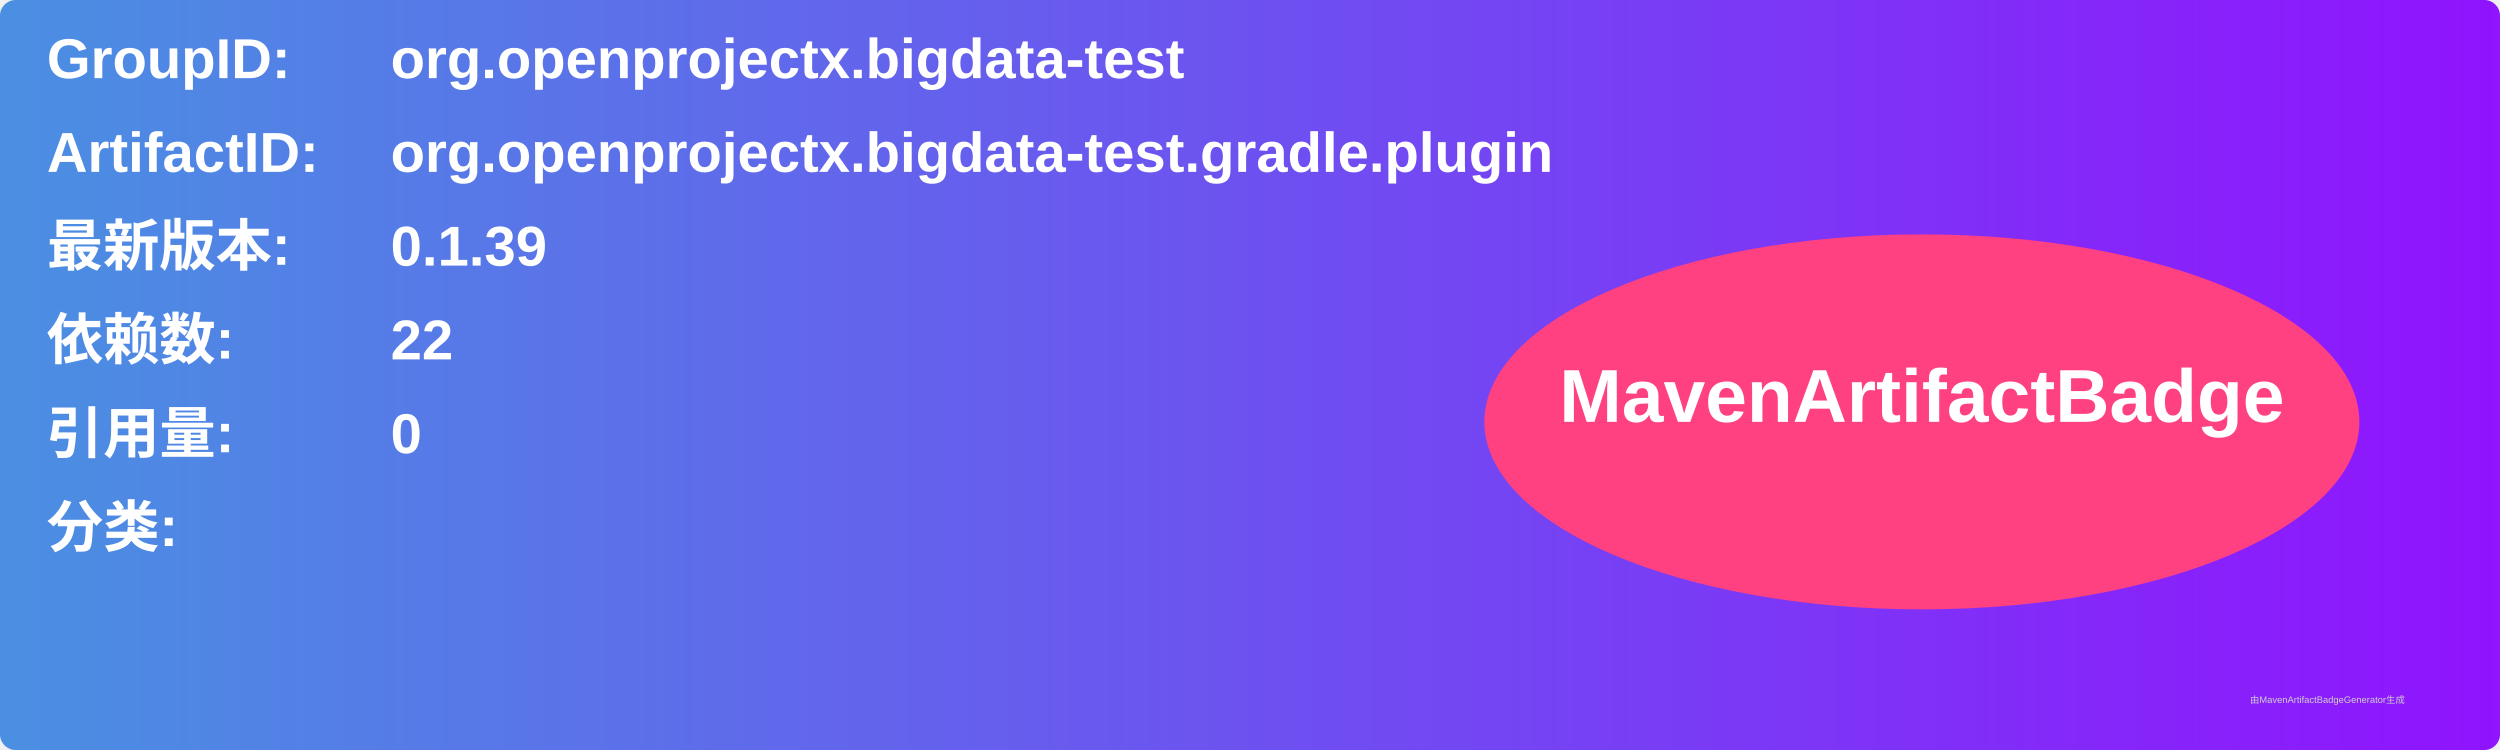
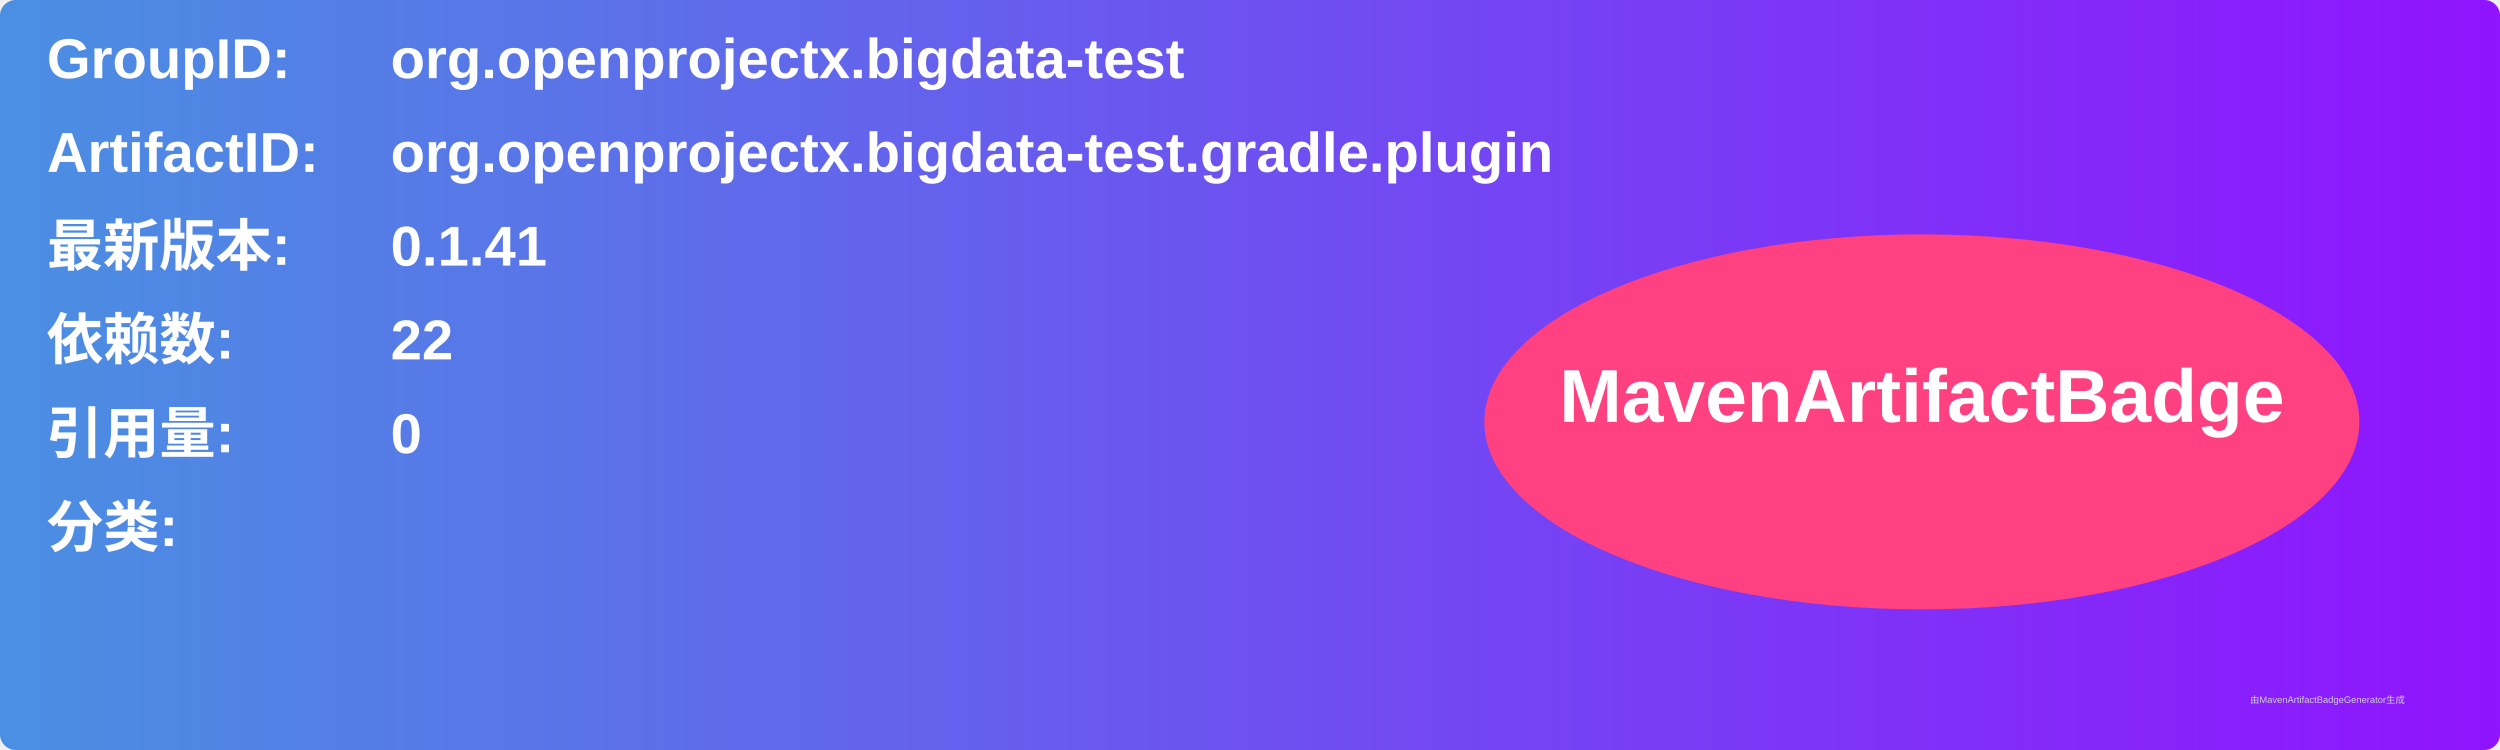
<svg xmlns="http://www.w3.org/2000/svg" width="800" height="240" viewBox="0 0 800 240">
  <linearGradient id="grad" x1="0%" y1="0%" x2="100%" y2="0%">
    <stop offset="0%" stop-color="#4a90e2" />
    <stop offset="100%" stop-color="#9013fe" />
  </linearGradient>
  <rect width="100%" height="100%" rx="5" ry="5" fill="url(#grad)" />
  <g transform="translate(15, 15)">
    <text x="0" y="10" font-family="Arial" font-size="18" fill="white" font-weight="bold" width="260">GroupID:</text>
    <text x="110" y="10" font-family="Arial" font-size="18" fill="white" font-weight="bold" width="460">org.openprojectx.bigdata-test</text>
    <text x="0" y="40" font-family="Arial" font-size="18" fill="white" font-weight="bold" width="260">ArtifactID:</text>
    <text x="110" y="40" font-family="Arial" font-size="18" fill="white" font-weight="bold" width="460">org.openprojectx.bigdata-test.gradle.plugin</text>
    <text x="0" y="70" font-family="Arial" font-size="18" fill="white" font-weight="bold">最新版本:</text>
    <text x="110" y="70" font-family="Arial" font-size="18" fill="white" font-weight="bold">
-       <tspan font-weight="bold">0.1.39</tspan>
+       <tspan font-weight="bold">0.1.41</tspan>
    </text>
    <text x="0" y="100" font-family="Arial" font-size="18" fill="white" font-weight="bold">依赖数: </text>
    <text x="110" y="100" font-family="Arial" font-size="18" fill="white">
      <tspan font-weight="bold">22</tspan>
    </text>
    <text x="0" y="130" font-family="Arial" font-size="18" fill="white" font-weight="bold">引用量: </text>
    <text x="110" y="130" font-family="Arial" font-size="18" fill="white">
      <tspan font-weight="bold">0</tspan>
    </text>
    <text x="0" y="160" font-family="Arial" font-size="18" fill="white" font-weight="bold">分类:</text>
    <text x="10" y="190" font-family="Arial" font-size="10" fill="white">
      <tspan font-weight="bold" />
    </text>
    <ellipse cx="600" cy="120" rx="140" ry="60" fill="#ff4081" />
    <text x="600" y="120" text-anchor="middle" font-family="Arial" font-size="24" fill="white" font-weight="bold">MavenArtifactBadge</text>
  </g>
  <text x="720" y="225" font-family="Arial" font-size="3" fill="#d0d0d0">由MavenArtifactBadgeGenerator生成</text>
</svg>
